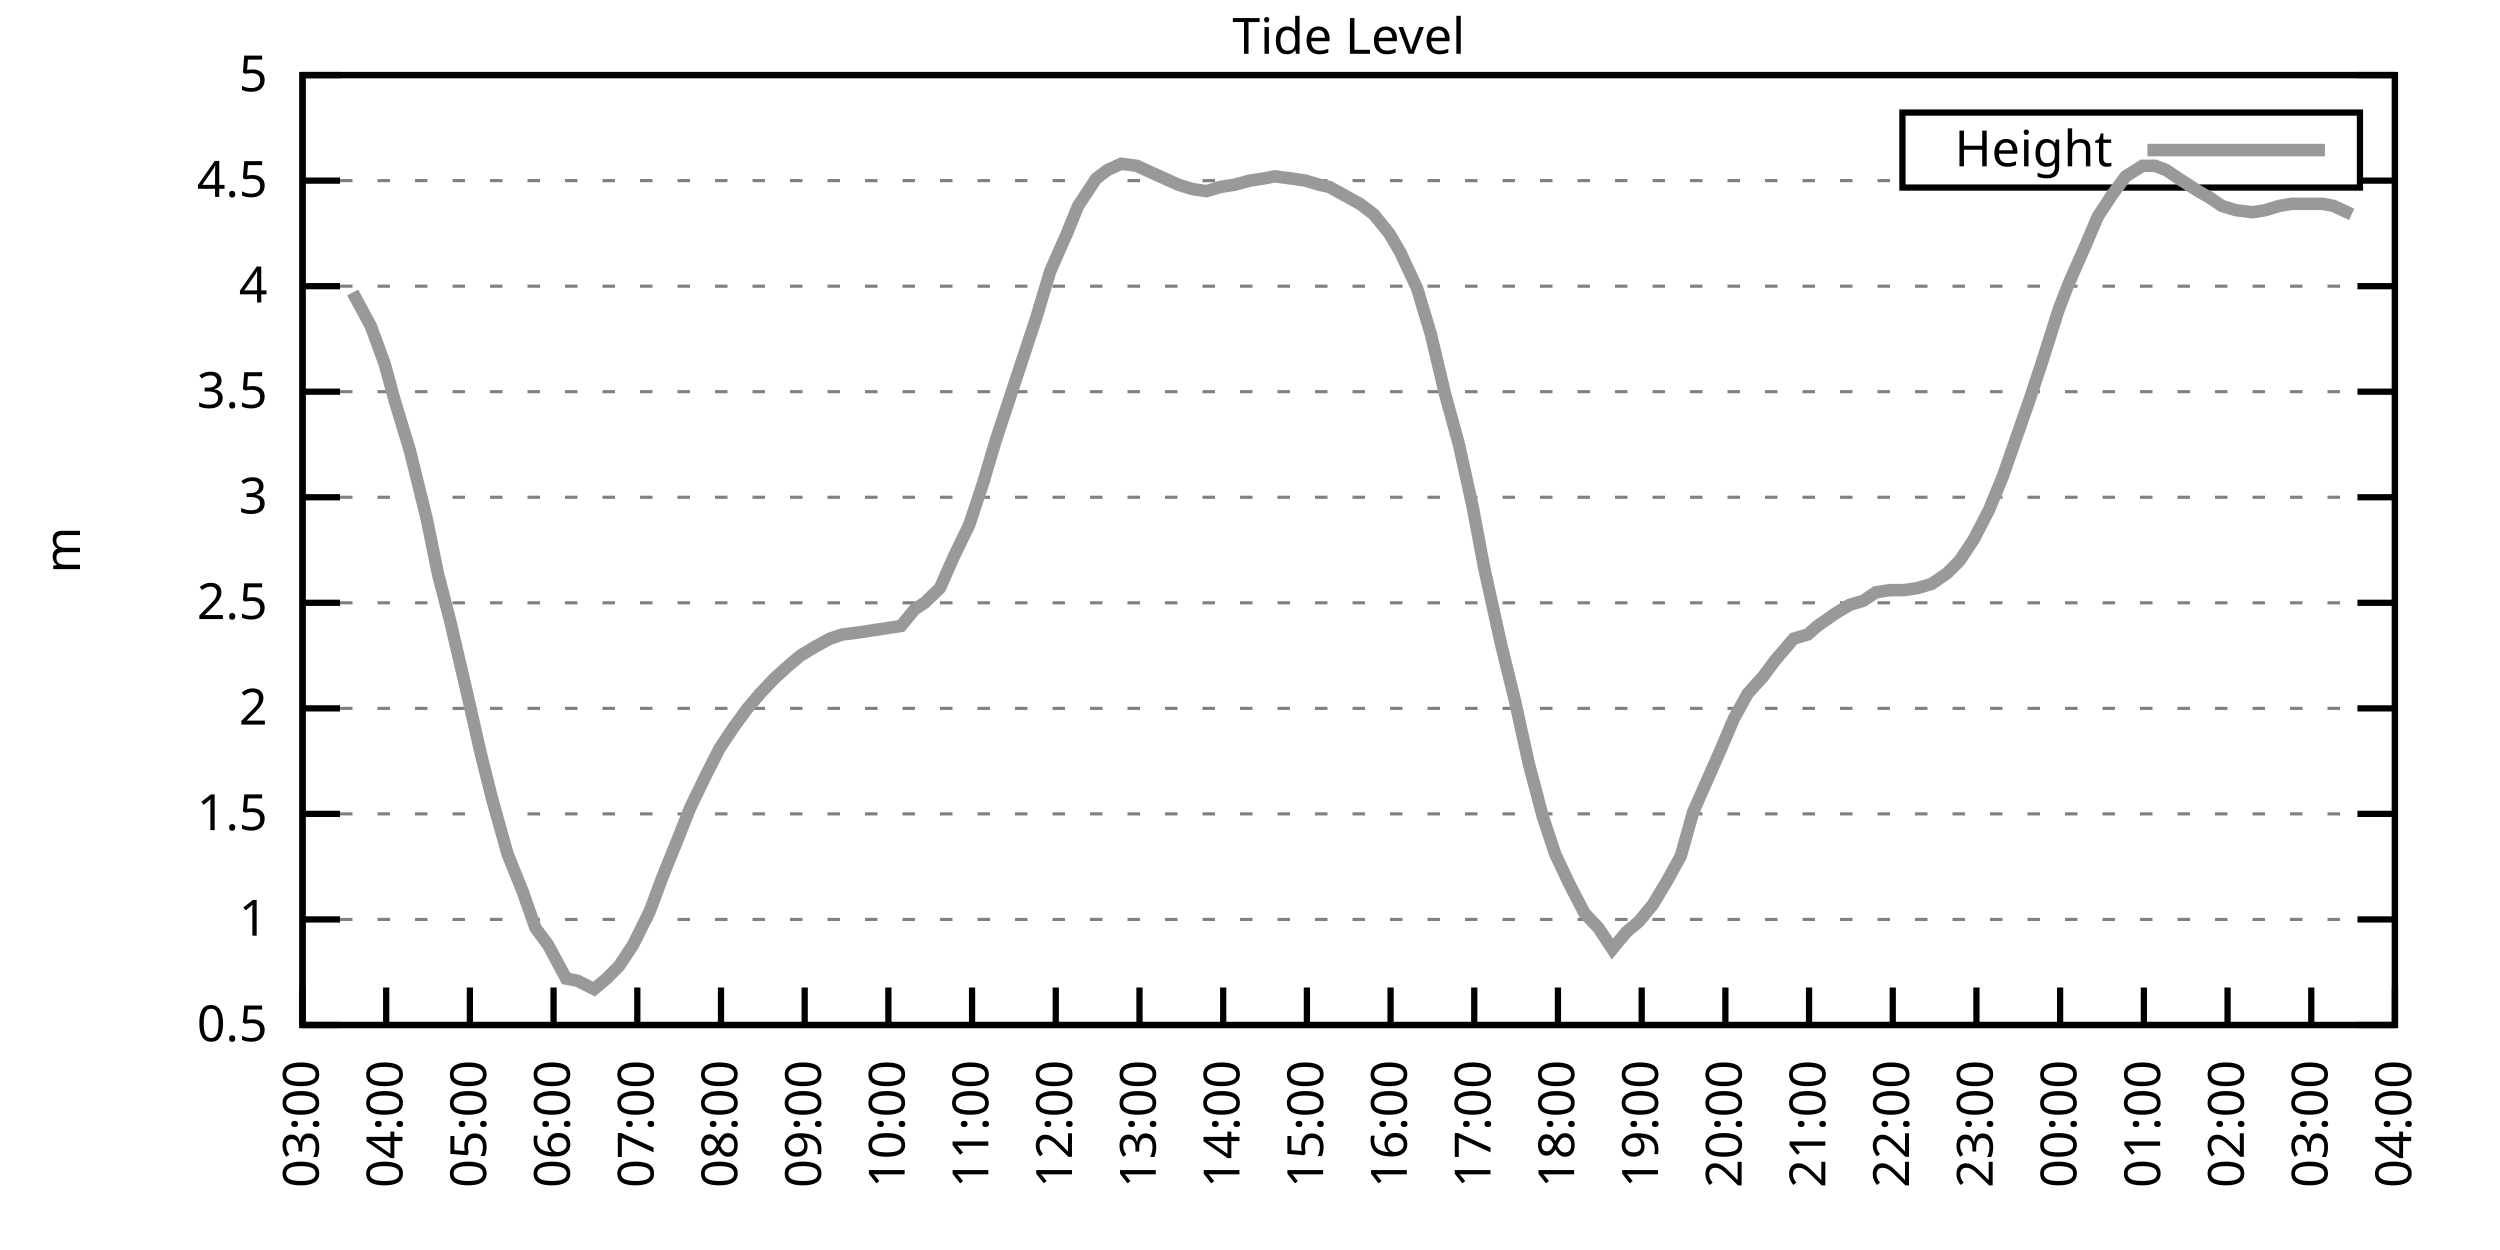
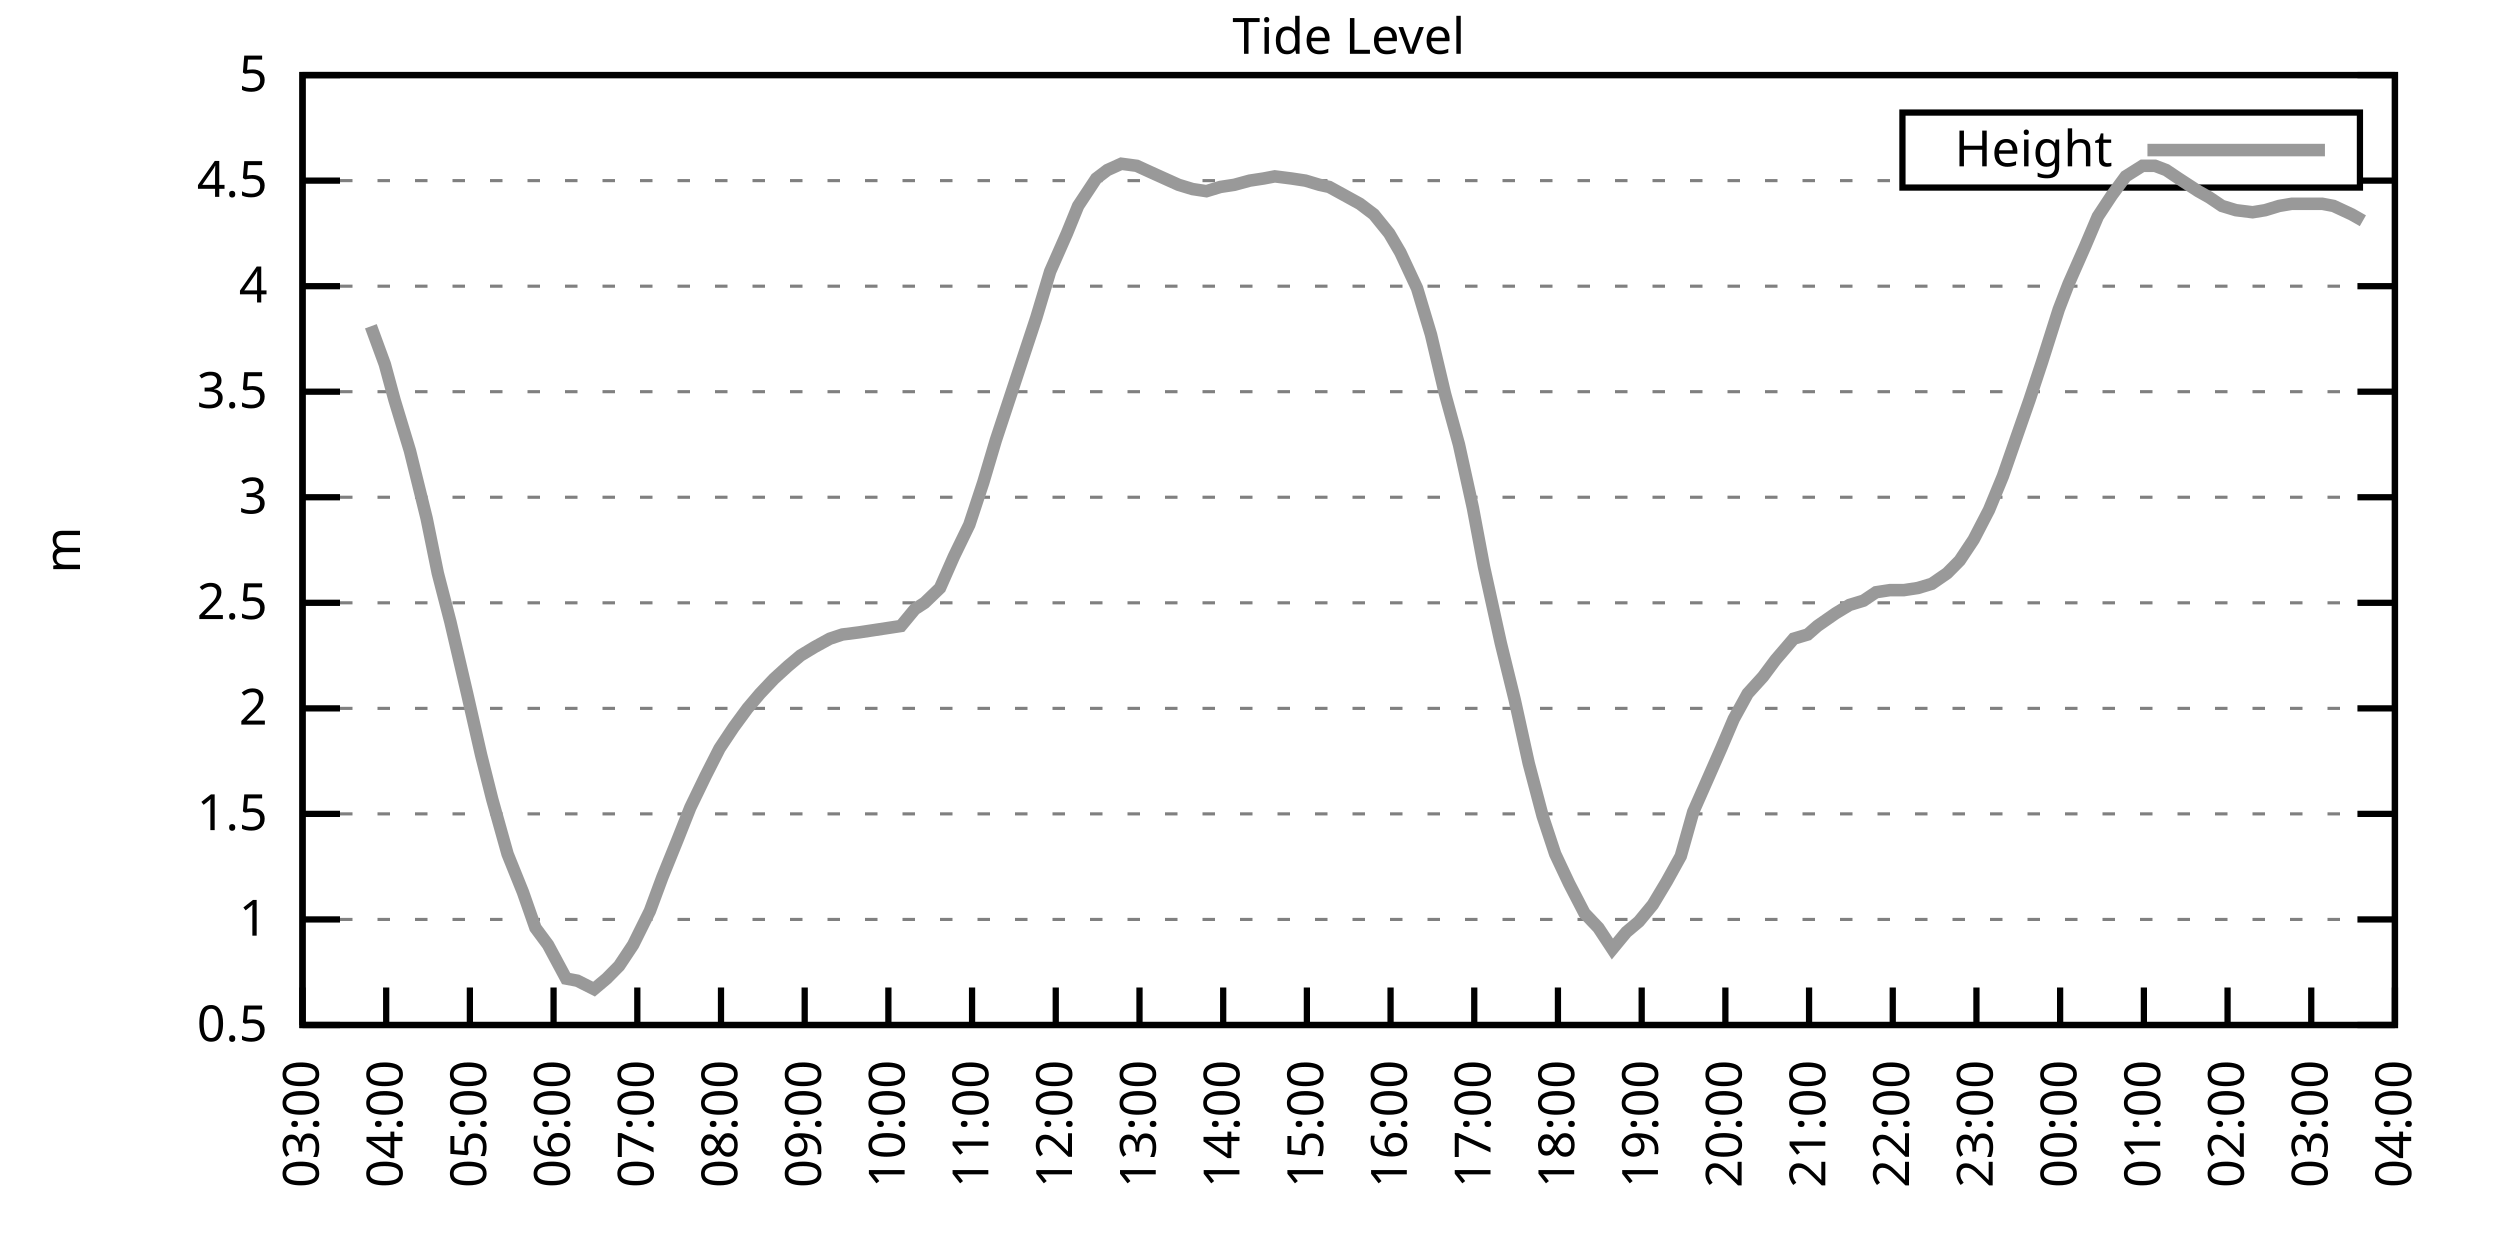
<svg xmlns="http://www.w3.org/2000/svg" xmlns:xlink="http://www.w3.org/1999/xlink" width="400" height="200" viewBox="0 0 400 200">
  <g id="gnuplot_canvas">
    <rect x="0" y="0" width="400" height="200" fill="none" />
    <defs>
      <circle id="gpDot" r="0.5" stroke-width="0.5" stroke="currentColor" />
      <path id="gpPt0" stroke-width="0.333" stroke="currentColor" d="M-1,0 h2 M0,-1 v2" />
      <path id="gpPt1" stroke-width="0.333" stroke="currentColor" d="M-1,-1 L1,1 M1,-1 L-1,1" />
      <path id="gpPt2" stroke-width="0.333" stroke="currentColor" d="M-1,0 L1,0 M0,-1 L0,1 M-1,-1 L1,1 M-1,1 L1,-1" />
      <rect id="gpPt3" stroke-width="0.333" stroke="currentColor" x="-1" y="-1" width="2" height="2" />
      <rect id="gpPt4" stroke-width="0.333" stroke="currentColor" fill="currentColor" x="-1" y="-1" width="2" height="2" />
      <circle id="gpPt5" stroke-width="0.333" stroke="currentColor" cx="0" cy="0" r="1" />
      <use xlink:href="#gpPt5" id="gpPt6" fill="currentColor" stroke="none" />
      <path id="gpPt7" stroke-width="0.333" stroke="currentColor" d="M0,-1.33 L-1.33,0.67 L1.33,0.67 z" />
      <use xlink:href="#gpPt7" id="gpPt8" fill="currentColor" stroke="none" />
      <use xlink:href="#gpPt7" id="gpPt9" stroke="currentColor" transform="rotate(180)" />
      <use xlink:href="#gpPt9" id="gpPt10" fill="currentColor" stroke="none" />
      <use xlink:href="#gpPt3" id="gpPt11" stroke="currentColor" transform="rotate(45)" />
      <use xlink:href="#gpPt11" id="gpPt12" fill="currentColor" stroke="none" />
      <path id="gpPt13" stroke-width="0.333" stroke="currentColor" d="M0,1.330 L1.265,0.411 L0.782,-1.067 L-0.782,-1.076 L-1.265,0.411 z" />
      <use xlink:href="#gpPt13" id="gpPt14" fill="currentColor" stroke="none" />
      <filter id="textbox" filterUnits="objectBoundingBox" x="0" y="0" height="1" width="1">
        <feFlood flood-color="white" flood-opacity="1" result="bgnd" />
        <feComposite in="SourceGraphic" in2="bgnd" operator="atop" />
      </filter>
      <filter id="greybox" filterUnits="objectBoundingBox" x="0" y="0" height="1" width="1">
        <feFlood flood-color="lightgrey" flood-opacity="1" result="grey" />
        <feComposite in="SourceGraphic" in2="grey" operator="atop" />
      </filter>
    </defs>
    <g fill="none" color="white" stroke="currentColor" stroke-width="1.00" stroke-linecap="butt" stroke-linejoin="miter">
</g>
    <g fill="none" color="black" stroke="currentColor" stroke-width="1.00" stroke-linecap="butt" stroke-linejoin="miter">
      <g stroke="none" shape-rendering="crispEdges">
        <polygon fill="rgb(255, 255, 255)" points="48.40,164.00 383.18,164.00 383.18,12.02 48.40,12.02 " />
      </g>
    </g>
    <g fill="none" color="black" stroke="currentColor" stroke-width="1.00" stroke-linecap="butt" stroke-linejoin="miter">
</g>
    <g fill="none" color="black" stroke="black" stroke-width="0.50" stroke-linecap="butt" stroke-linejoin="miter">
</g>
    <g fill="none" color="gray" stroke="currentColor" stroke-width="0.50" stroke-linecap="butt" stroke-linejoin="miter">
      <path stroke="gray" stroke-dasharray="2,4" class="gridline" d="M48.40,164.00 L383.19,164.00  " />
    </g>
    <g fill="none" color="gray" stroke="gray" stroke-width="1.00" stroke-linecap="butt" stroke-linejoin="miter">
</g>
    <g fill="none" color="black" stroke="currentColor" stroke-width="1.00" stroke-linecap="butt" stroke-linejoin="miter">
      <path stroke="black" d="M48.40,164.00 L54.40,164.00 M383.19,164.00 L377.19,164.00  " />
      <g transform="translate(42.80,166.60)" stroke="none" fill="black" font-family="Sans" font-size="8.00" text-anchor="end">
        <text>
          <tspan font-family="Sans"> 0.5</tspan>
        </text>
      </g>
    </g>
    <g fill="none" color="black" stroke="currentColor" stroke-width="1.00" stroke-linecap="butt" stroke-linejoin="miter">
</g>
    <g fill="none" color="black" stroke="black" stroke-width="0.50" stroke-linecap="butt" stroke-linejoin="miter">
</g>
    <g fill="none" color="gray" stroke="currentColor" stroke-width="0.50" stroke-linecap="butt" stroke-linejoin="miter">
      <path stroke="gray" stroke-dasharray="2,4" class="gridline" d="M48.40,147.11 L383.19,147.11  " />
    </g>
    <g fill="none" color="gray" stroke="gray" stroke-width="1.00" stroke-linecap="butt" stroke-linejoin="miter">
</g>
    <g fill="none" color="black" stroke="currentColor" stroke-width="1.00" stroke-linecap="butt" stroke-linejoin="miter">
      <path stroke="black" d="M48.40,147.11 L54.40,147.11 M383.19,147.11 L377.19,147.11  " />
      <g transform="translate(42.80,149.71)" stroke="none" fill="black" font-family="Sans" font-size="8.00" text-anchor="end">
        <text>
          <tspan font-family="Sans"> 1</tspan>
        </text>
      </g>
    </g>
    <g fill="none" color="black" stroke="currentColor" stroke-width="1.00" stroke-linecap="butt" stroke-linejoin="miter">
</g>
    <g fill="none" color="black" stroke="black" stroke-width="0.50" stroke-linecap="butt" stroke-linejoin="miter">
</g>
    <g fill="none" color="gray" stroke="currentColor" stroke-width="0.50" stroke-linecap="butt" stroke-linejoin="miter">
      <path stroke="gray" stroke-dasharray="2,4" class="gridline" d="M48.40,130.22 L383.19,130.22  " />
    </g>
    <g fill="none" color="gray" stroke="gray" stroke-width="1.00" stroke-linecap="butt" stroke-linejoin="miter">
</g>
    <g fill="none" color="black" stroke="currentColor" stroke-width="1.00" stroke-linecap="butt" stroke-linejoin="miter">
      <path stroke="black" d="M48.40,130.22 L54.40,130.22 M383.19,130.22 L377.19,130.22  " />
      <g transform="translate(42.80,132.82)" stroke="none" fill="black" font-family="Sans" font-size="8.00" text-anchor="end">
        <text>
          <tspan font-family="Sans"> 1.5</tspan>
        </text>
      </g>
    </g>
    <g fill="none" color="black" stroke="currentColor" stroke-width="1.00" stroke-linecap="butt" stroke-linejoin="miter">
</g>
    <g fill="none" color="black" stroke="black" stroke-width="0.50" stroke-linecap="butt" stroke-linejoin="miter">
</g>
    <g fill="none" color="gray" stroke="currentColor" stroke-width="0.50" stroke-linecap="butt" stroke-linejoin="miter">
      <path stroke="gray" stroke-dasharray="2,4" class="gridline" d="M48.40,113.34 L383.19,113.34  " />
    </g>
    <g fill="none" color="gray" stroke="gray" stroke-width="1.00" stroke-linecap="butt" stroke-linejoin="miter">
</g>
    <g fill="none" color="black" stroke="currentColor" stroke-width="1.00" stroke-linecap="butt" stroke-linejoin="miter">
      <path stroke="black" d="M48.40,113.34 L54.40,113.34 M383.19,113.34 L377.19,113.34  " />
      <g transform="translate(42.80,115.94)" stroke="none" fill="black" font-family="Sans" font-size="8.00" text-anchor="end">
        <text>
          <tspan font-family="Sans"> 2</tspan>
        </text>
      </g>
    </g>
    <g fill="none" color="black" stroke="currentColor" stroke-width="1.00" stroke-linecap="butt" stroke-linejoin="miter">
</g>
    <g fill="none" color="black" stroke="black" stroke-width="0.50" stroke-linecap="butt" stroke-linejoin="miter">
</g>
    <g fill="none" color="gray" stroke="currentColor" stroke-width="0.50" stroke-linecap="butt" stroke-linejoin="miter">
      <path stroke="gray" stroke-dasharray="2,4" class="gridline" d="M48.40,96.45 L383.19,96.45  " />
    </g>
    <g fill="none" color="gray" stroke="gray" stroke-width="1.00" stroke-linecap="butt" stroke-linejoin="miter">
</g>
    <g fill="none" color="black" stroke="currentColor" stroke-width="1.00" stroke-linecap="butt" stroke-linejoin="miter">
      <path stroke="black" d="M48.40,96.45 L54.40,96.45 M383.19,96.45 L377.19,96.45  " />
      <g transform="translate(42.80,99.05)" stroke="none" fill="black" font-family="Sans" font-size="8.00" text-anchor="end">
        <text>
          <tspan font-family="Sans"> 2.5</tspan>
        </text>
      </g>
    </g>
    <g fill="none" color="black" stroke="currentColor" stroke-width="1.00" stroke-linecap="butt" stroke-linejoin="miter">
</g>
    <g fill="none" color="black" stroke="black" stroke-width="0.50" stroke-linecap="butt" stroke-linejoin="miter">
</g>
    <g fill="none" color="gray" stroke="currentColor" stroke-width="0.50" stroke-linecap="butt" stroke-linejoin="miter">
      <path stroke="gray" stroke-dasharray="2,4" class="gridline" d="M48.40,79.56 L383.19,79.56  " />
    </g>
    <g fill="none" color="gray" stroke="gray" stroke-width="1.00" stroke-linecap="butt" stroke-linejoin="miter">
</g>
    <g fill="none" color="black" stroke="currentColor" stroke-width="1.00" stroke-linecap="butt" stroke-linejoin="miter">
      <path stroke="black" d="M48.40,79.56 L54.40,79.56 M383.19,79.56 L377.19,79.56  " />
      <g transform="translate(42.80,82.16)" stroke="none" fill="black" font-family="Sans" font-size="8.00" text-anchor="end">
        <text>
          <tspan font-family="Sans"> 3</tspan>
        </text>
      </g>
    </g>
    <g fill="none" color="black" stroke="currentColor" stroke-width="1.00" stroke-linecap="butt" stroke-linejoin="miter">
</g>
    <g fill="none" color="black" stroke="black" stroke-width="0.50" stroke-linecap="butt" stroke-linejoin="miter">
</g>
    <g fill="none" color="gray" stroke="currentColor" stroke-width="0.50" stroke-linecap="butt" stroke-linejoin="miter">
      <path stroke="gray" stroke-dasharray="2,4" class="gridline" d="M48.40,62.67 L383.19,62.67  " />
    </g>
    <g fill="none" color="gray" stroke="gray" stroke-width="1.00" stroke-linecap="butt" stroke-linejoin="miter">
</g>
    <g fill="none" color="black" stroke="currentColor" stroke-width="1.00" stroke-linecap="butt" stroke-linejoin="miter">
      <path stroke="black" d="M48.40,62.67 L54.40,62.67 M383.19,62.67 L377.19,62.67  " />
      <g transform="translate(42.80,65.27)" stroke="none" fill="black" font-family="Sans" font-size="8.00" text-anchor="end">
        <text>
          <tspan font-family="Sans"> 3.5</tspan>
        </text>
      </g>
    </g>
    <g fill="none" color="black" stroke="currentColor" stroke-width="1.00" stroke-linecap="butt" stroke-linejoin="miter">
</g>
    <g fill="none" color="black" stroke="black" stroke-width="0.50" stroke-linecap="butt" stroke-linejoin="miter">
</g>
    <g fill="none" color="gray" stroke="currentColor" stroke-width="0.50" stroke-linecap="butt" stroke-linejoin="miter">
      <path stroke="gray" stroke-dasharray="2,4" class="gridline" d="M48.40,45.79 L383.19,45.79  " />
    </g>
    <g fill="none" color="gray" stroke="gray" stroke-width="1.00" stroke-linecap="butt" stroke-linejoin="miter">
</g>
    <g fill="none" color="black" stroke="currentColor" stroke-width="1.00" stroke-linecap="butt" stroke-linejoin="miter">
      <path stroke="black" d="M48.40,45.79 L54.40,45.79 M383.19,45.79 L377.19,45.79  " />
      <g transform="translate(42.80,48.39)" stroke="none" fill="black" font-family="Sans" font-size="8.00" text-anchor="end">
        <text>
          <tspan font-family="Sans"> 4</tspan>
        </text>
      </g>
    </g>
    <g fill="none" color="black" stroke="currentColor" stroke-width="1.00" stroke-linecap="butt" stroke-linejoin="miter">
</g>
    <g fill="none" color="black" stroke="black" stroke-width="0.50" stroke-linecap="butt" stroke-linejoin="miter">
</g>
    <g fill="none" color="gray" stroke="currentColor" stroke-width="0.50" stroke-linecap="butt" stroke-linejoin="miter">
      <path stroke="gray" stroke-dasharray="2,4" class="gridline" d="M48.40,28.90 L304.39,28.90 M377.59,28.90 L383.19,28.90  " />
    </g>
    <g fill="none" color="gray" stroke="gray" stroke-width="1.00" stroke-linecap="butt" stroke-linejoin="miter">
</g>
    <g fill="none" color="black" stroke="currentColor" stroke-width="1.00" stroke-linecap="butt" stroke-linejoin="miter">
      <path stroke="black" d="M48.40,28.90 L54.40,28.90 M383.19,28.90 L377.19,28.90  " />
      <g transform="translate(42.80,31.50)" stroke="none" fill="black" font-family="Sans" font-size="8.00" text-anchor="end">
        <text>
          <tspan font-family="Sans"> 4.5</tspan>
        </text>
      </g>
    </g>
    <g fill="none" color="black" stroke="currentColor" stroke-width="1.00" stroke-linecap="butt" stroke-linejoin="miter">
</g>
    <g fill="none" color="black" stroke="black" stroke-width="0.50" stroke-linecap="butt" stroke-linejoin="miter">
</g>
    <g fill="none" color="gray" stroke="currentColor" stroke-width="0.50" stroke-linecap="butt" stroke-linejoin="miter">
      <path stroke="gray" stroke-dasharray="2,4" class="gridline" d="M48.40,12.01 L383.19,12.01  " />
    </g>
    <g fill="none" color="gray" stroke="gray" stroke-width="1.00" stroke-linecap="butt" stroke-linejoin="miter">
</g>
    <g fill="none" color="black" stroke="currentColor" stroke-width="1.00" stroke-linecap="butt" stroke-linejoin="miter">
      <path stroke="black" d="M48.40,12.01 L54.40,12.01 M383.19,12.01 L377.19,12.01  " />
      <g transform="translate(42.80,14.61)" stroke="none" fill="black" font-family="Sans" font-size="8.00" text-anchor="end">
        <text>
          <tspan font-family="Sans"> 5</tspan>
        </text>
      </g>
    </g>
    <g fill="none" color="black" stroke="currentColor" stroke-width="1.00" stroke-linecap="butt" stroke-linejoin="miter">
      <path stroke="black" d="M48.40,164.00 L48.40,158.00  " />
      <g transform="translate(51.00,169.60) rotate(270.00)" stroke="none" fill="black" font-family="Sans" font-size="8.00" text-anchor="end">
        <text>
          <tspan font-family="Sans">03:00</tspan>
        </text>
      </g>
    </g>
    <g fill="none" color="black" stroke="currentColor" stroke-width="1.00" stroke-linecap="butt" stroke-linejoin="miter">
      <path stroke="black" d="M61.79,164.00 L61.79,158.00  " />
      <g transform="translate(64.39,169.60) rotate(270.00)" stroke="none" fill="black" font-family="Sans" font-size="8.00" text-anchor="end">
        <text>
          <tspan font-family="Sans">04:00</tspan>
        </text>
      </g>
    </g>
    <g fill="none" color="black" stroke="currentColor" stroke-width="1.00" stroke-linecap="butt" stroke-linejoin="miter">
      <path stroke="black" d="M75.18,164.00 L75.18,158.00  " />
      <g transform="translate(77.78,169.60) rotate(270.00)" stroke="none" fill="black" font-family="Sans" font-size="8.00" text-anchor="end">
        <text>
          <tspan font-family="Sans">05:00</tspan>
        </text>
      </g>
    </g>
    <g fill="none" color="black" stroke="currentColor" stroke-width="1.00" stroke-linecap="butt" stroke-linejoin="miter">
      <path stroke="black" d="M88.57,164.00 L88.57,158.00  " />
      <g transform="translate(91.17,169.60) rotate(270.00)" stroke="none" fill="black" font-family="Sans" font-size="8.00" text-anchor="end">
        <text>
          <tspan font-family="Sans">06:00</tspan>
        </text>
      </g>
    </g>
    <g fill="none" color="black" stroke="currentColor" stroke-width="1.00" stroke-linecap="butt" stroke-linejoin="miter">
      <path stroke="black" d="M101.97,164.00 L101.97,158.00  " />
      <g transform="translate(104.57,169.60) rotate(270.00)" stroke="none" fill="black" font-family="Sans" font-size="8.00" text-anchor="end">
        <text>
          <tspan font-family="Sans">07:00</tspan>
        </text>
      </g>
    </g>
    <g fill="none" color="black" stroke="currentColor" stroke-width="1.00" stroke-linecap="butt" stroke-linejoin="miter">
      <path stroke="black" d="M115.36,164.00 L115.36,158.00  " />
      <g transform="translate(117.96,169.60) rotate(270.00)" stroke="none" fill="black" font-family="Sans" font-size="8.00" text-anchor="end">
        <text>
          <tspan font-family="Sans">08:00</tspan>
        </text>
      </g>
    </g>
    <g fill="none" color="black" stroke="currentColor" stroke-width="1.00" stroke-linecap="butt" stroke-linejoin="miter">
      <path stroke="black" d="M128.75,164.00 L128.75,158.00  " />
      <g transform="translate(131.35,169.60) rotate(270.00)" stroke="none" fill="black" font-family="Sans" font-size="8.00" text-anchor="end">
        <text>
          <tspan font-family="Sans">09:00</tspan>
        </text>
      </g>
    </g>
    <g fill="none" color="black" stroke="currentColor" stroke-width="1.00" stroke-linecap="butt" stroke-linejoin="miter">
      <path stroke="black" d="M142.14,164.00 L142.14,158.00  " />
      <g transform="translate(144.74,169.60) rotate(270.00)" stroke="none" fill="black" font-family="Sans" font-size="8.00" text-anchor="end">
        <text>
          <tspan font-family="Sans">10:00</tspan>
        </text>
      </g>
    </g>
    <g fill="none" color="black" stroke="currentColor" stroke-width="1.00" stroke-linecap="butt" stroke-linejoin="miter">
      <path stroke="black" d="M155.53,164.00 L155.53,158.00  " />
      <g transform="translate(158.13,169.60) rotate(270.00)" stroke="none" fill="black" font-family="Sans" font-size="8.00" text-anchor="end">
        <text>
          <tspan font-family="Sans">11:00</tspan>
        </text>
      </g>
    </g>
    <g fill="none" color="black" stroke="currentColor" stroke-width="1.00" stroke-linecap="butt" stroke-linejoin="miter">
      <path stroke="black" d="M168.92,164.00 L168.92,158.00  " />
      <g transform="translate(171.52,169.60) rotate(270.00)" stroke="none" fill="black" font-family="Sans" font-size="8.00" text-anchor="end">
        <text>
          <tspan font-family="Sans">12:00</tspan>
        </text>
      </g>
    </g>
    <g fill="none" color="black" stroke="currentColor" stroke-width="1.00" stroke-linecap="butt" stroke-linejoin="miter">
      <path stroke="black" d="M182.32,164.00 L182.32,158.00  " />
      <g transform="translate(184.92,169.60) rotate(270.00)" stroke="none" fill="black" font-family="Sans" font-size="8.00" text-anchor="end">
        <text>
          <tspan font-family="Sans">13:00</tspan>
        </text>
      </g>
    </g>
    <g fill="none" color="black" stroke="currentColor" stroke-width="1.00" stroke-linecap="butt" stroke-linejoin="miter">
      <path stroke="black" d="M195.71,164.00 L195.71,158.00  " />
      <g transform="translate(198.31,169.60) rotate(270.00)" stroke="none" fill="black" font-family="Sans" font-size="8.00" text-anchor="end">
        <text>
          <tspan font-family="Sans">14:00</tspan>
        </text>
      </g>
    </g>
    <g fill="none" color="black" stroke="currentColor" stroke-width="1.00" stroke-linecap="butt" stroke-linejoin="miter">
      <path stroke="black" d="M209.10,164.00 L209.10,158.00  " />
      <g transform="translate(211.70,169.60) rotate(270.00)" stroke="none" fill="black" font-family="Sans" font-size="8.00" text-anchor="end">
        <text>
          <tspan font-family="Sans">15:00</tspan>
        </text>
      </g>
    </g>
    <g fill="none" color="black" stroke="currentColor" stroke-width="1.00" stroke-linecap="butt" stroke-linejoin="miter">
      <path stroke="black" d="M222.49,164.00 L222.49,158.00  " />
      <g transform="translate(225.09,169.60) rotate(270.00)" stroke="none" fill="black" font-family="Sans" font-size="8.00" text-anchor="end">
        <text>
          <tspan font-family="Sans">16:00</tspan>
        </text>
      </g>
    </g>
    <g fill="none" color="black" stroke="currentColor" stroke-width="1.00" stroke-linecap="butt" stroke-linejoin="miter">
      <path stroke="black" d="M235.88,164.00 L235.88,158.00  " />
      <g transform="translate(238.48,169.60) rotate(270.00)" stroke="none" fill="black" font-family="Sans" font-size="8.00" text-anchor="end">
        <text>
          <tspan font-family="Sans">17:00</tspan>
        </text>
      </g>
    </g>
    <g fill="none" color="black" stroke="currentColor" stroke-width="1.00" stroke-linecap="butt" stroke-linejoin="miter">
      <path stroke="black" d="M249.27,164.00 L249.27,158.00  " />
      <g transform="translate(251.87,169.60) rotate(270.00)" stroke="none" fill="black" font-family="Sans" font-size="8.00" text-anchor="end">
        <text>
          <tspan font-family="Sans">18:00</tspan>
        </text>
      </g>
    </g>
    <g fill="none" color="black" stroke="currentColor" stroke-width="1.00" stroke-linecap="butt" stroke-linejoin="miter">
      <path stroke="black" d="M262.67,164.00 L262.67,158.00  " />
      <g transform="translate(265.27,169.60) rotate(270.00)" stroke="none" fill="black" font-family="Sans" font-size="8.00" text-anchor="end">
        <text>
          <tspan font-family="Sans">19:00</tspan>
        </text>
      </g>
    </g>
    <g fill="none" color="black" stroke="currentColor" stroke-width="1.00" stroke-linecap="butt" stroke-linejoin="miter">
      <path stroke="black" d="M276.06,164.00 L276.06,158.00  " />
      <g transform="translate(278.66,169.60) rotate(270.00)" stroke="none" fill="black" font-family="Sans" font-size="8.00" text-anchor="end">
        <text>
          <tspan font-family="Sans">20:00</tspan>
        </text>
      </g>
    </g>
    <g fill="none" color="black" stroke="currentColor" stroke-width="1.00" stroke-linecap="butt" stroke-linejoin="miter">
      <path stroke="black" d="M289.45,164.00 L289.45,158.00  " />
      <g transform="translate(292.05,169.60) rotate(270.00)" stroke="none" fill="black" font-family="Sans" font-size="8.00" text-anchor="end">
        <text>
          <tspan font-family="Sans">21:00</tspan>
        </text>
      </g>
    </g>
    <g fill="none" color="black" stroke="currentColor" stroke-width="1.00" stroke-linecap="butt" stroke-linejoin="miter">
      <path stroke="black" d="M302.84,164.00 L302.84,158.00  " />
      <g transform="translate(305.44,169.60) rotate(270.00)" stroke="none" fill="black" font-family="Sans" font-size="8.00" text-anchor="end">
        <text>
          <tspan font-family="Sans">22:00</tspan>
        </text>
      </g>
    </g>
    <g fill="none" color="black" stroke="currentColor" stroke-width="1.00" stroke-linecap="butt" stroke-linejoin="miter">
      <path stroke="black" d="M316.23,164.00 L316.23,158.00  " />
      <g transform="translate(318.83,169.60) rotate(270.00)" stroke="none" fill="black" font-family="Sans" font-size="8.00" text-anchor="end">
        <text>
          <tspan font-family="Sans">23:00</tspan>
        </text>
      </g>
    </g>
    <g fill="none" color="black" stroke="currentColor" stroke-width="1.00" stroke-linecap="butt" stroke-linejoin="miter">
      <path stroke="black" d="M329.62,164.00 L329.62,158.00  " />
      <g transform="translate(332.22,169.60) rotate(270.00)" stroke="none" fill="black" font-family="Sans" font-size="8.00" text-anchor="end">
        <text>
          <tspan font-family="Sans">00:00</tspan>
        </text>
      </g>
    </g>
    <g fill="none" color="black" stroke="currentColor" stroke-width="1.00" stroke-linecap="butt" stroke-linejoin="miter">
      <path stroke="black" d="M343.02,164.00 L343.02,158.00  " />
      <g transform="translate(345.62,169.60) rotate(270.00)" stroke="none" fill="black" font-family="Sans" font-size="8.00" text-anchor="end">
        <text>
          <tspan font-family="Sans">01:00</tspan>
        </text>
      </g>
    </g>
    <g fill="none" color="black" stroke="currentColor" stroke-width="1.00" stroke-linecap="butt" stroke-linejoin="miter">
      <path stroke="black" d="M356.41,164.00 L356.41,158.00  " />
      <g transform="translate(359.01,169.60) rotate(270.00)" stroke="none" fill="black" font-family="Sans" font-size="8.00" text-anchor="end">
        <text>
          <tspan font-family="Sans">02:00</tspan>
        </text>
      </g>
    </g>
    <g fill="none" color="black" stroke="currentColor" stroke-width="1.00" stroke-linecap="butt" stroke-linejoin="miter">
      <path stroke="black" d="M369.80,164.00 L369.80,158.00  " />
      <g transform="translate(372.40,169.60) rotate(270.00)" stroke="none" fill="black" font-family="Sans" font-size="8.00" text-anchor="end">
        <text>
          <tspan font-family="Sans">03:00</tspan>
        </text>
      </g>
    </g>
    <g fill="none" color="black" stroke="currentColor" stroke-width="1.00" stroke-linecap="butt" stroke-linejoin="miter">
      <path stroke="black" d="M383.19,164.00 L383.19,158.00  " />
      <g transform="translate(385.79,169.60) rotate(270.00)" stroke="none" fill="black" font-family="Sans" font-size="8.00" text-anchor="end">
        <text>
          <tspan font-family="Sans">04:00</tspan>
        </text>
      </g>
    </g>
    <g fill="none" color="black" stroke="currentColor" stroke-width="1.00" stroke-linecap="butt" stroke-linejoin="miter">
</g>
    <g fill="none" color="black" stroke="currentColor" stroke-width="1.00" stroke-linecap="butt" stroke-linejoin="miter">
      <path stroke="black" d="M48.40,12.01 L48.40,164.00 L383.19,164.00 L383.19,12.01 L48.40,12.01 Z  " />
    </g>
    <g fill="none" color="black" stroke="currentColor" stroke-width="1.00" stroke-linecap="butt" stroke-linejoin="miter">
</g>
    <g fill="none" color="black" stroke="currentColor" stroke-width="1.00" stroke-linecap="butt" stroke-linejoin="miter">
      <path stroke="black" d="M304.39,30.01 L304.39,18.01 L377.59,18.01 L377.59,30.01 L304.39,30.01 Z  " />
    </g>
    <g id="Tide_level_plot_1">
      <g fill="none" color="white" stroke="black" stroke-width="2.00" stroke-linecap="butt" stroke-linejoin="miter">
</g>
      <g fill="none" color="black" stroke="currentColor" stroke-width="2.00" stroke-linecap="butt" stroke-linejoin="miter">
        <g transform="translate(337.99,26.61)" stroke="none" fill="black" font-family="Sans" font-size="8.00" text-anchor="end">
          <text>
            <tspan font-family="Sans">Height</tspan>
          </text>
        </g>
      </g>
      <g fill="none" color="black" stroke="currentColor" stroke-width="2.00" stroke-linecap="butt" stroke-linejoin="miter">
-         <path stroke="rgb(153, 153, 153)" d="M343.59,24.01 L371.99,24.01 M56.43,46.80 L59.34,52.20 L61.57,58.28 L63.13,64.02 L65.59,72.13 L68.26,82.94   L70.05,91.72 L72.06,99.49 L74.74,110.97 L76.97,120.77 L78.75,127.86 L81.21,136.64 L83.66,142.72 L85.67,148.46   L87.68,151.17 L90.58,156.57 L92.37,156.91 L95.05,158.26 L97.06,156.57 L99.06,154.54 L101.30,151.17 L103.98,145.76   L105.98,140.36 L108.44,134.28 L110.45,129.21 L112.90,124.14 L115.13,119.75 L117.37,116.38 L119.60,113.34 L121.61,110.97   L123.84,108.61 L126.07,106.58 L128.08,104.89 L130.31,103.54 L132.77,102.19 L134.78,101.52 L137.45,101.18 L139.69,100.84   L141.92,100.50 L144.15,100.16 L146.38,97.46 L147.94,96.45 L150.40,94.08 L152.63,89.02 L155.09,83.95 L157.32,77.20   L159.33,70.44 L161.56,63.69 L164.01,56.26 L165.80,50.85 L168.03,43.42 L170.71,37.34 L172.50,32.95 L175.40,28.56   L177.18,27.21 L179.41,26.20 L181.87,26.53 L184.10,27.55 L186.33,28.56 L188.57,29.57 L190.80,30.25 L193.03,30.59   L195.26,29.91 L197.49,29.57 L199.95,28.90 L202.18,28.56 L203.97,28.22 L206.64,28.56 L208.88,28.90 L211.11,29.57   L212.67,29.91 L215.13,31.26 L217.58,32.61 L219.81,34.30 L222.27,37.34 L224.05,40.38 L226.73,46.12 L228.96,53.55   L231.20,63.01 L233.43,71.12 L235.66,81.25 L237.44,90.71 L240.12,102.87 L242.36,111.99 L244.59,122.12 L246.82,130.56   L248.83,136.64 L251.06,141.37 L253.51,146.10 L255.75,148.46 L257.98,151.84 L260.21,149.14 L262.22,147.45 L264.45,144.75   L266.68,141.03 L268.92,136.98 L270.92,129.89 L273.16,124.82 L275.39,119.75 L277.40,115.03 L279.63,110.97 L282.08,108.27   L284.09,105.57 L286.99,102.19 L289.23,101.52 L290.79,100.16 L293.69,98.14 L295.92,96.79 L298.15,96.11 L300.16,94.76   L302.39,94.42 L304.63,94.42 L306.86,94.08 L309.09,93.41 L311.54,91.72 L313.55,89.69 L315.79,86.32 L318.24,81.59   L320.47,76.18 L322.70,69.77 L324.71,64.02 L326.72,57.94 L329.40,49.50 L330.96,45.45 L333.64,39.37 L335.65,34.64   L337.88,31.26 L340.11,28.22 L342.79,26.53 L344.80,26.53 L346.59,27.21 L348.60,28.56 L351.72,30.59 L353.51,31.60   L355.51,32.95 L357.75,33.63 L360.42,33.96 L362.43,33.63 L364.66,32.95 L366.67,32.61 L369.35,32.61 L371.58,32.61   L373.37,32.95 L376.27,34.30  " />
+         <path stroke="rgb(153, 153, 153)" d="M343.59,24.01 L371.99,24.01 M59.34,52.20 L61.57,58.28 L63.13,64.02 L65.59,72.13 L68.26,82.94 L70.05,91.72   L72.06,99.49 L74.74,110.97 L76.97,120.77 L78.75,127.86 L81.21,136.64 L83.66,142.72 L85.67,148.46 L87.68,151.17   L90.58,156.57 L92.37,156.91 L95.05,158.26 L97.06,156.57 L99.06,154.54 L101.30,151.17 L103.98,145.76 L105.98,140.36   L108.44,134.28 L110.45,129.21 L112.90,124.14 L115.13,119.75 L117.37,116.38 L119.60,113.34 L121.61,110.97 L123.84,108.61   L126.07,106.58 L128.08,104.89 L130.31,103.54 L132.77,102.19 L134.78,101.52 L137.45,101.18 L139.69,100.84 L141.92,100.50   L144.15,100.16 L146.38,97.46 L147.94,96.45 L150.40,94.08 L152.63,89.02 L155.09,83.95 L157.32,77.20 L159.33,70.44   L161.56,63.69 L164.01,56.26 L165.80,50.85 L168.03,43.42 L170.71,37.34 L172.50,32.95 L175.40,28.56 L177.18,27.21   L179.41,26.20 L181.87,26.53 L184.10,27.55 L186.33,28.56 L188.57,29.57 L190.80,30.25 L193.03,30.59 L195.26,29.91   L197.49,29.57 L199.95,28.90 L202.18,28.56 L203.97,28.22 L206.64,28.56 L208.88,28.90 L211.11,29.57 L212.67,29.91   L215.13,31.26 L217.58,32.61 L219.81,34.30 L222.27,37.34 L224.05,40.38 L226.73,46.12 L228.96,53.55 L231.20,63.01   L233.43,71.12 L235.66,81.25 L237.44,90.71 L240.12,102.87 L242.36,111.99 L244.59,122.12 L246.82,130.56 L248.83,136.64   L251.06,141.37 L253.51,146.10 L255.75,148.46 L257.98,151.84 L260.21,149.14 L262.22,147.45 L264.45,144.75 L266.68,141.03   L268.92,136.98 L270.92,129.89 L273.16,124.82 L275.39,119.75 L277.40,115.03 L279.63,110.97 L282.08,108.27 L284.09,105.57   L286.99,102.19 L289.23,101.52 L290.79,100.16 L293.69,98.14 L295.92,96.79 L298.15,96.11 L300.16,94.76 L302.39,94.42   L304.63,94.42 L306.86,94.08 L309.09,93.41 L311.54,91.72 L313.55,89.69 L315.79,86.32 L318.24,81.59 L320.47,76.18   L322.70,69.77 L324.71,64.02 L326.72,57.94 L329.40,49.50 L330.96,45.45 L333.64,39.37 L335.65,34.64 L337.88,31.26   L340.11,28.22 L342.79,26.53 L344.80,26.53 L346.59,27.21 L348.60,28.56 L351.72,30.59 L353.51,31.60 L355.51,32.95   L357.75,33.63 L360.42,33.96 L362.43,33.63 L364.66,32.95 L366.67,32.61 L369.35,32.61 L371.58,32.61 L373.37,32.95   L376.27,34.30 L378.06,35.32  " />
      </g>
    </g>
    <g fill="none" color="black" stroke="currentColor" stroke-width="2.00" stroke-linecap="butt" stroke-linejoin="miter">
</g>
    <g fill="none" color="black" stroke="black" stroke-width="1.00" stroke-linecap="butt" stroke-linejoin="miter">
</g>
    <g fill="none" color="black" stroke="currentColor" stroke-width="1.00" stroke-linecap="butt" stroke-linejoin="miter">
      <path stroke="black" d="M48.40,12.01 L48.40,164.00 L383.19,164.00 L383.19,12.01 L48.40,12.01 Z  " />
      <g transform="translate(12.80,88.01) rotate(270.00)" stroke="none" fill="black" font-family="Sans" font-size="8.00" text-anchor="middle">
        <text>
          <tspan font-family="Sans">m</tspan>
        </text>
      </g>
    </g>
    <g fill="none" color="black" stroke="currentColor" stroke-width="1.00" stroke-linecap="butt" stroke-linejoin="miter">
</g>
    <g fill="none" color="black" stroke="currentColor" stroke-width="1.00" stroke-linecap="butt" stroke-linejoin="miter">
      <g transform="translate(215.79,8.61)" stroke="none" fill="black" font-family="Sans" font-size="8.00" text-anchor="middle">
        <text>
          <tspan font-family="Sans">Tide Level</tspan>
        </text>
      </g>
    </g>
    <g fill="none" color="black" stroke="currentColor" stroke-width="1.00" stroke-linecap="butt" stroke-linejoin="miter">
</g>
  </g>
</svg>
